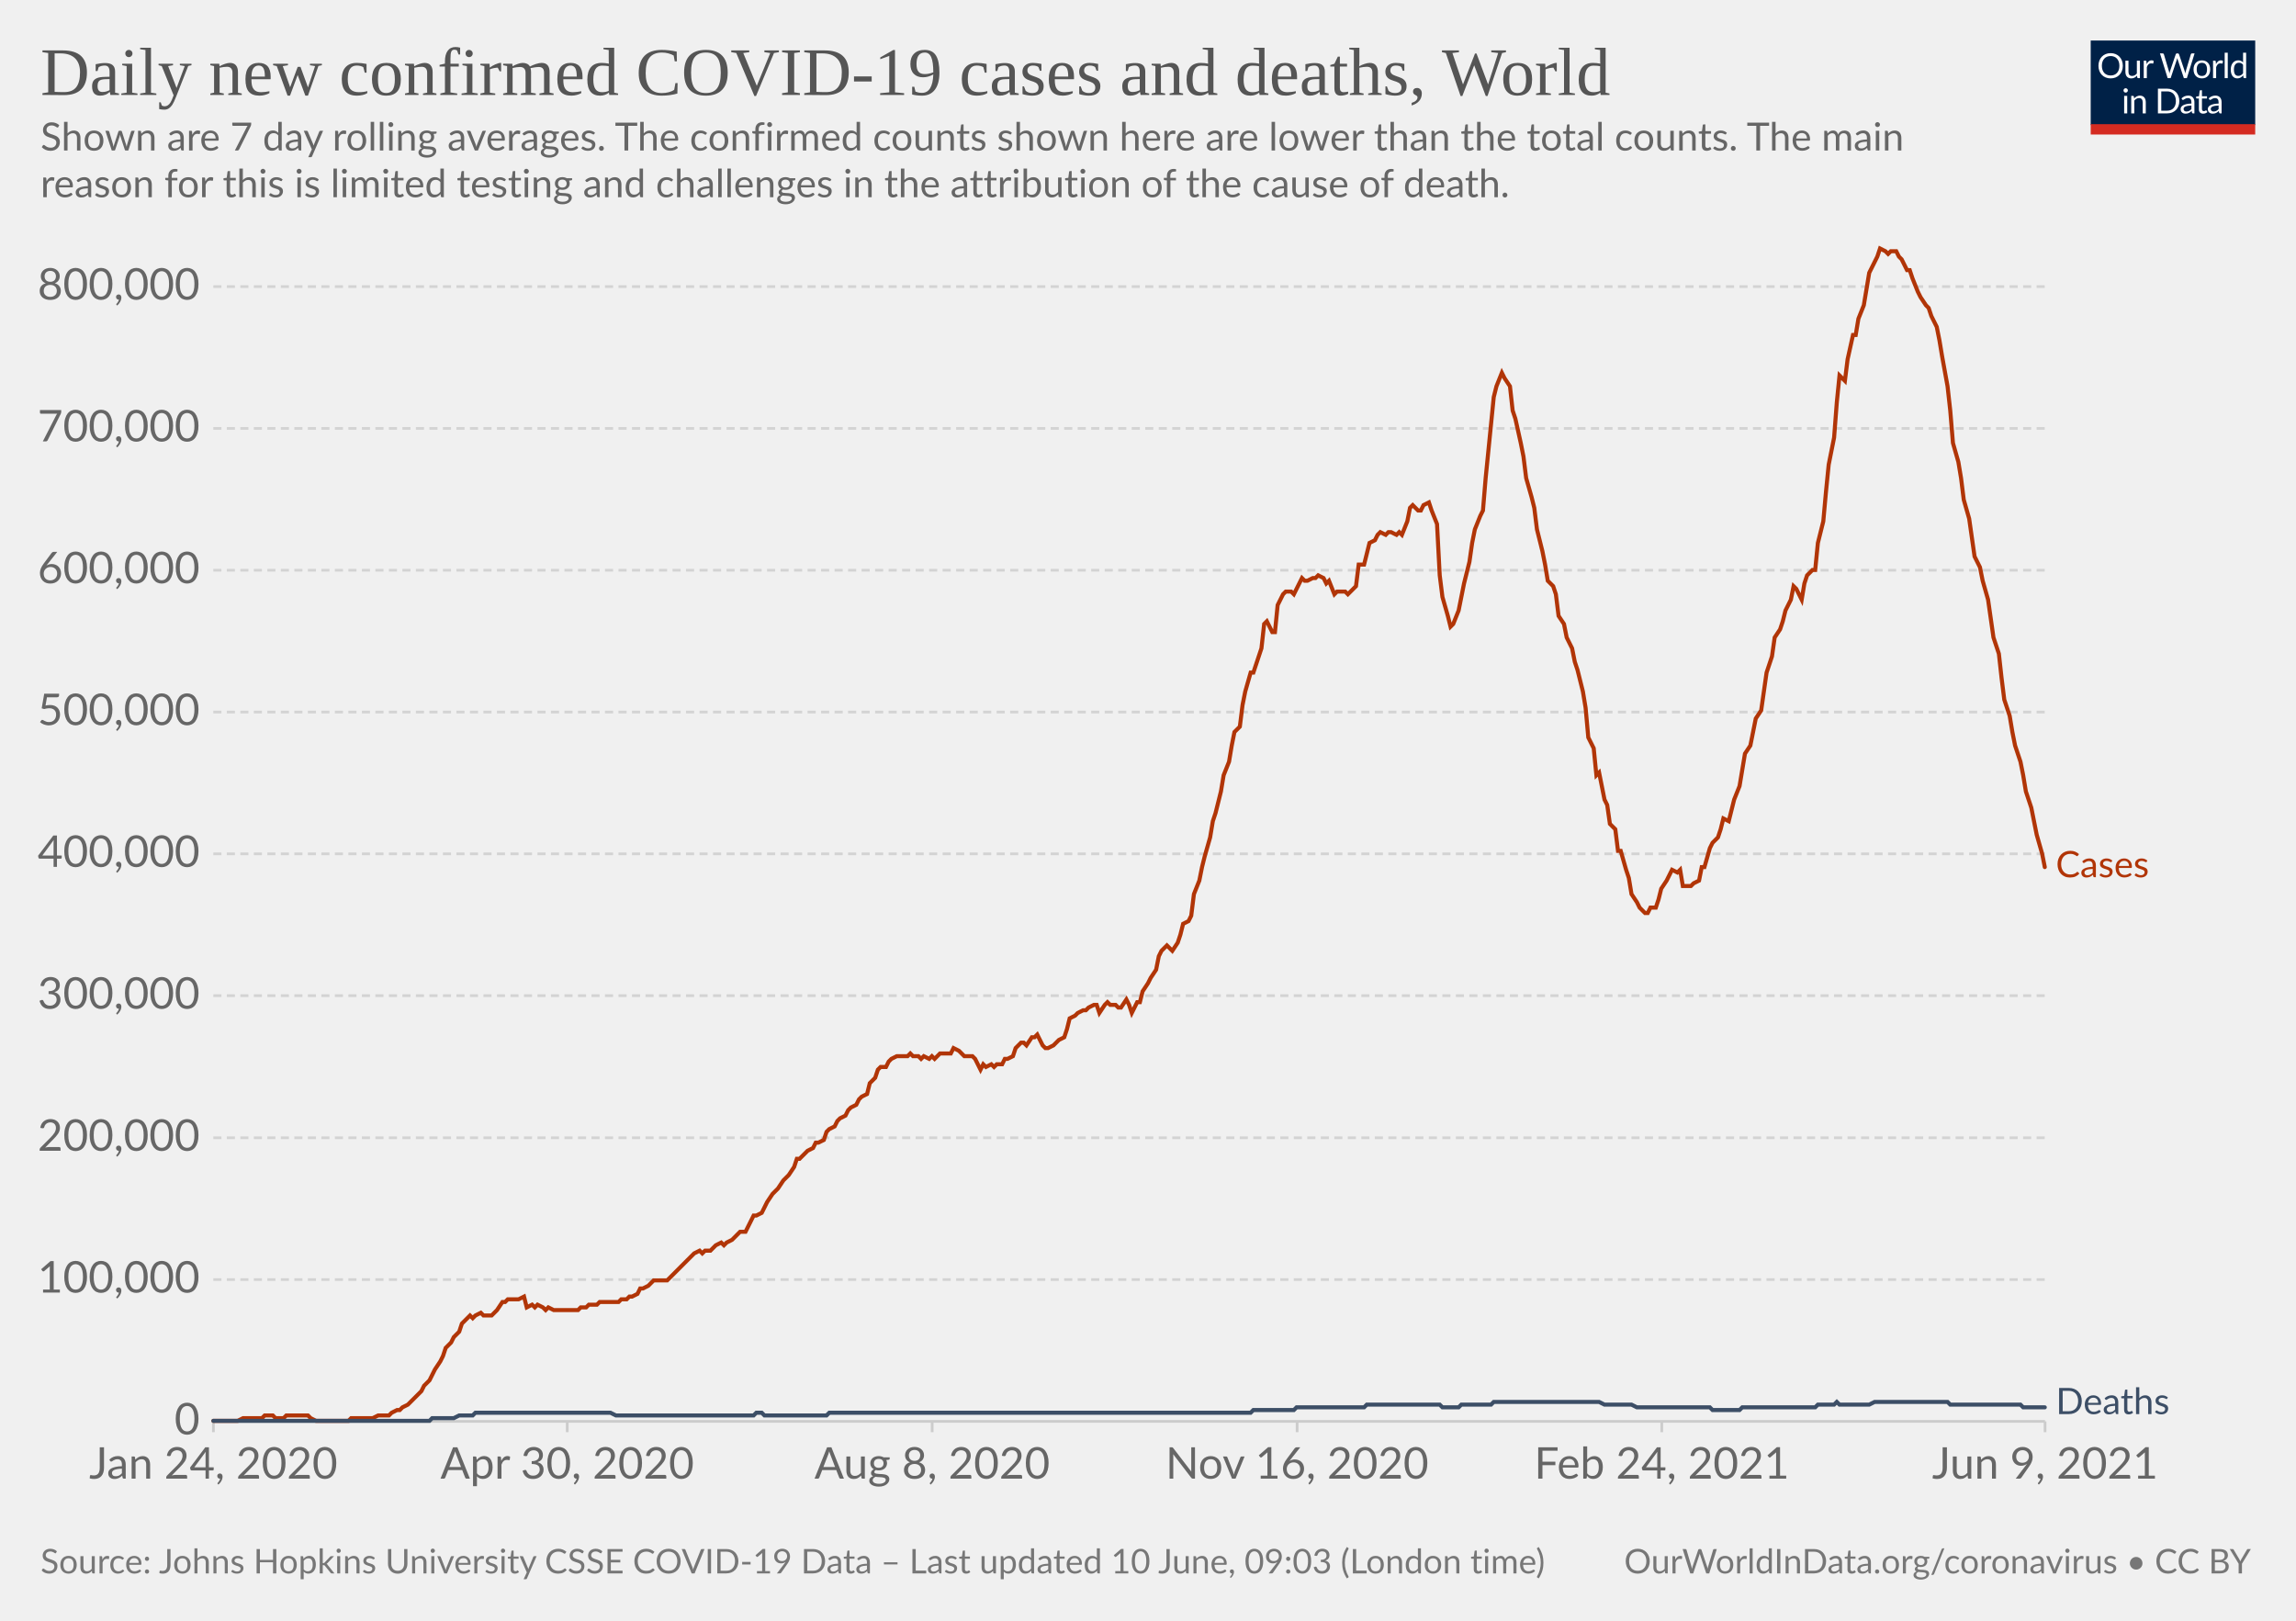
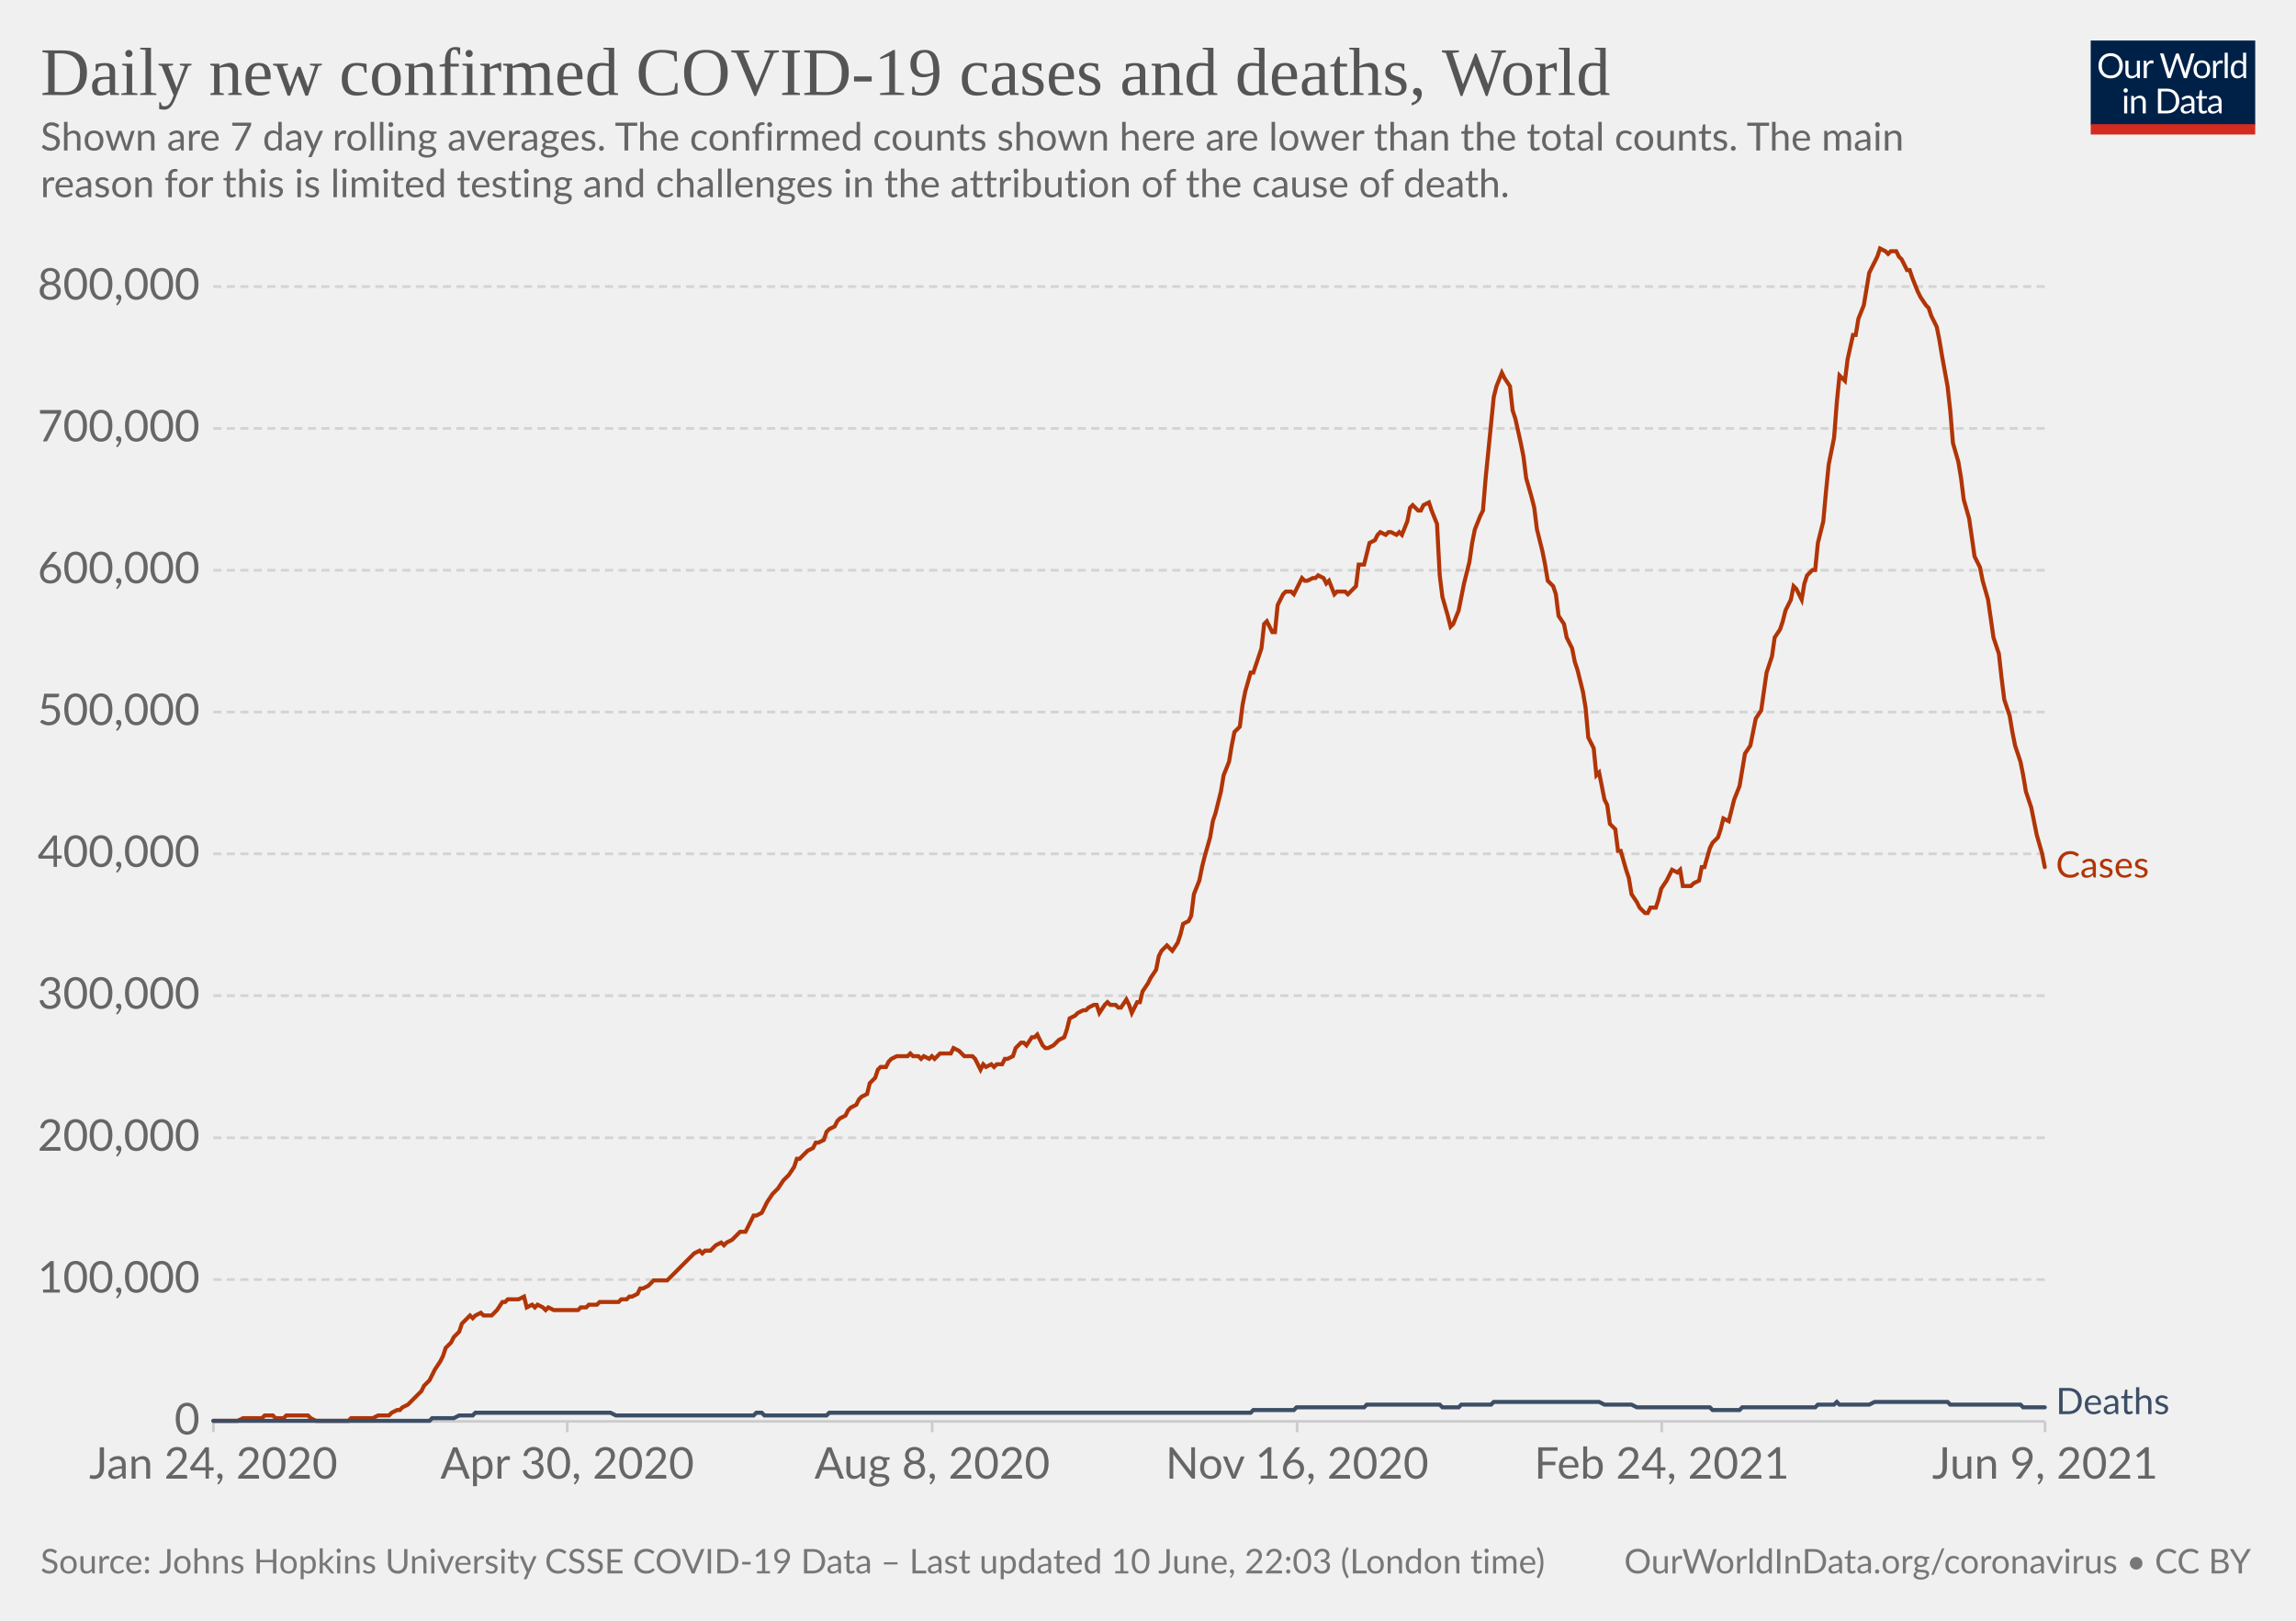
<svg xmlns="http://www.w3.org/2000/svg" version="1.1" style="background-color:#fff;-webkit-font-smoothing:antialiased" width="850" height="600" viewBox="0 0 850 600" font-family="Lato,'Helvetica Neue',Helvetica,Arial,sans-serif" font-size="18" text-rendering="optimizeLegibility">
  <g class="HeaderView">
    <g transform="matrix(.29 0 0 .29 774 15)">
      <svg className="owidLog" width="210" height="120" viewBox="0 0 210 120" fill="none">
        <g clip-path="url(#clip0)">
          <path d="M0 0h210v107.89H0V0z" fill="#002147" />
          <path d="M40.98 32.25c0 2.36-.38 4.53-1.12 6.51a14.26 14.26 0 01-8.1 8.4c-1.9.78-4.02 1.17-6.34 1.17a16.6 16.6 0 01-6.33-1.17 14.31 14.31 0 01-8.08-8.4 18.29 18.29 0 01-1.12-6.51c0-2.36.38-4.53 1.12-6.5.75-1.97 1.8-3.67 3.17-5.1a14.32 14.32 0 014.9-3.34c1.92-.8 4.03-1.19 6.34-1.19 2.32 0 4.43.4 6.34 1.19 1.92.8 3.56 1.9 4.93 3.34a14.87 14.87 0 013.17 5.1 18.1 18.1 0 011.12 6.5zm-4.38 0c0-1.94-.26-3.68-.8-5.22a10.91 10.91 0 00-2.24-3.89 9.68 9.68 0 00-3.52-2.46 11.95 11.95 0 00-4.62-.86c-1.68 0-3.21.28-4.6.86a9.88 9.88 0 00-3.54 2.46 10.91 10.91 0 00-2.24 3.9c-.53 1.53-.8 3.27-.8 5.2 0 1.94.27 3.68.8 5.22a11.17 11.17 0 002.24 3.9 10.01 10.01 0 003.55 2.44c1.38.56 2.9.83 4.6.83s3.24-.27 4.61-.83a9.8 9.8 0 003.52-2.44 11.17 11.17 0 002.25-3.9c.53-1.54.8-3.28.8-5.21zm26.22-6.54V48H60.5c-.56 0-.9-.27-1.05-.81l-.31-2.4a12.45 12.45 0 01-3.26 2.6c-1.2.64-2.58.96-4.13.96-1.22 0-2.3-.2-3.24-.6a6.52 6.52 0 01-2.33-1.7 7.37 7.37 0 01-1.43-2.67c-.3-1.04-.46-2.2-.46-3.45V25.7h3.91v14.22c0 1.68.38 2.99 1.15 3.91.77.93 1.96 1.39 3.54 1.39 1.16 0 2.24-.27 3.23-.82a10.42 10.42 0 002.8-2.28V25.7h3.91zm8.61 4.47a9.94 9.94 0 012.6-3.56 5.64 5.64 0 013.76-1.3c.47 0 .92.05 1.34.15.44.1.83.27 1.17.49l-.3 2.92c-.09.37-.3.55-.66.55-.2 0-.5-.04-.9-.13a6.21 6.21 0 00-3.24.18 4.23 4.23 0 00-1.47.92c-.42.4-.81.9-1.17 1.5-.33.58-.64 1.26-.92 2.02V48H67.7V25.71h2.25c.42 0 .72.08.88.25.16.16.27.44.33.83l.26 3.39zm61.16-13.7L122.75 48h-3.82l-7.99-24.05a21.95 21.95 0 01-.42-1.58 38.36 38.36 0 01-.44 1.58L102.05 48h-3.83L88.4 16.47h3.54c.38 0 .7.1.95.29.26.2.43.43.5.73l6.52 21.9.28 1.28.29 1.46.3-1.46.38-1.27 7.41-21.91c.1-.25.26-.48.51-.69.27-.22.58-.33.95-.33h1.23c.38 0 .69.1.92.29a1.77 1.77 0 01.53.73l7.4 21.9a28.4 28.4 0 01.68 2.62 29.52 29.52 0 01.52-2.61l6.54-21.91a1.31 1.31 0 01.48-.7c.27-.21.58-.32.95-.32h3.32zm9.35 8.88c1.63 0 3.1.27 4.4.82a9.43 9.43 0 015.46 5.94c.5 1.4.74 2.98.74 4.73 0 1.76-.25 3.34-.74 4.75a9.43 9.43 0 01-5.46 5.92c-1.3.52-2.77.79-4.4.79-1.64 0-3.12-.27-4.44-.8a9.42 9.42 0 01-3.35-2.3c-.92-1-1.63-2.2-2.13-3.61-.49-1.41-.73-3-.73-4.75s.24-3.33.73-4.73c.5-1.43 1.2-2.64 2.13-3.63a9.4 9.4 0 013.35-2.31c1.32-.55 2.8-.82 4.44-.82zm0 19.89c2.2 0 3.84-.73 4.93-2.2 1.08-1.48 1.63-3.54 1.63-6.18 0-2.66-.55-4.72-1.63-6.2-1.09-1.49-2.73-2.23-4.93-2.23-1.12 0-2.09.2-2.93.57a5.71 5.71 0 00-2.06 1.65 7.5 7.5 0 00-1.24 2.67c-.26 1.04-.4 2.22-.4 3.54 0 2.64.55 4.7 1.64 6.18 1.1 1.47 2.76 2.2 4.99 2.2zm17.97-15.07a9.94 9.94 0 012.6-3.56 5.64 5.64 0 013.76-1.3c.47 0 .91.05 1.34.15.44.1.83.27 1.16.49l-.28 2.92c-.09.37-.31.55-.66.55-.2 0-.5-.04-.9-.13a6.2 6.2 0 00-3.24.18 4.23 4.23 0 00-1.47.92c-.43.4-.82.9-1.17 1.5a13.1 13.1 0 00-.92 2.02V48h-3.94V25.71h2.24c.43 0 .72.08.88.25.17.16.28.44.33.83l.27 3.39zm15.04-14.59V48h-3.92V15.6h3.92zm19.55 15.43a6.22 6.22 0 00-2.38-2.05 6.7 6.7 0 00-2.86-.6c-2.07 0-3.66.75-4.77 2.23-1.12 1.48-1.68 3.6-1.68 6.33 0 1.46.13 2.7.38 3.74a7.29 7.29 0 001.1 2.56 4.35 4.35 0 001.78 1.45c.7.3 1.5.46 2.4.46 1.29 0 2.41-.3 3.36-.88a9.6 9.6 0 002.67-2.49V31.02zm3.91-15.43V48h-2.33c-.56 0-.9-.27-1.06-.81l-.35-2.71a12.13 12.13 0 01-3.25 2.77 8.28 8.28 0 01-4.23 1.06 7.31 7.31 0 01-6.14-2.9c-.73-.96-1.3-2.15-1.69-3.57a18.35 18.35 0 01.07-9.48 11.29 11.29 0 011.89-3.7 8.7 8.7 0 017.06-3.34 7.96 7.96 0 016.12 2.62V15.59h3.91zM46.61 70.71V93H42.7V70.71h3.91zm.84-7c0 .39-.08.75-.24 1.09a2.81 2.81 0 01-1.52 1.47 2.67 2.67 0 01-2.16 0 2.9 2.9 0 01-1.45-1.47 2.67 2.67 0 010-2.16c.15-.35.35-.65.6-.9.25-.27.53-.47.85-.62a2.67 2.67 0 012.16 0c.35.15.65.35.9.62.27.25.47.55.62.9.16.34.24.7.24 1.08zm7.97 10.24c.49-.54 1-1.04 1.54-1.48a9.85 9.85 0 013.66-1.84 8.96 8.96 0 015.43.35c.94.4 1.72.97 2.33 1.71a7.36 7.36 0 011.43 2.67c.32 1.04.49 2.19.49 3.45V93h-3.94V78.81c0-1.69-.4-3-1.17-3.92-.76-.93-1.93-1.4-3.5-1.4a6.6 6.6 0 00-3.25.83c-1 .56-1.92 1.31-2.77 2.27V93h-3.94V70.71h2.35c.56 0 .9.28 1.04.82l.3 2.42zm57.7 3.3c0 2.36-.37 4.5-1.11 6.44a14.3 14.3 0 01-3.17 4.98 14.1 14.1 0 01-4.93 3.2c-1.9.76-4.02 1.13-6.33 1.13H85.8V61.47h11.77c2.31 0 4.42.39 6.33 1.15a13.8 13.8 0 018.1 8.18 17.75 17.75 0 011.12 6.45zm-4.37 0c0-1.94-.26-3.67-.8-5.2a10.94 10.94 0 00-2.23-3.87 9.57 9.57 0 00-3.53-2.42 12.23 12.23 0 00-4.61-.83h-7.5v24.62h7.5c1.7 0 3.24-.28 4.61-.84a9.7 9.7 0 003.53-2.4 10.94 10.94 0 002.24-3.87c.53-1.53.8-3.26.8-5.2zm19.8 5.72c-1.8.06-3.34.2-4.62.44-1.26.22-2.3.51-3.1.88-.8.36-1.37.8-1.74 1.3-.35.5-.53 1.05-.53 1.67 0 .58.1 1.1.3 1.52a3 3 0 00.76 1.05c.34.27.73.46 1.17.6a6.13 6.13 0 001.45.17 7.28 7.28 0 003.5-.81 11.95 11.95 0 002.82-2.2v-4.62zm-12.65-9.11a12.73 12.73 0 013.98-2.66c1.43-.59 3-.88 4.73-.88 1.25 0 2.36.2 3.33.61a6.81 6.81 0 013.94 4.38c.33 1.04.5 2.19.5 3.43V93h-1.74a1.8 1.8 0 01-.88-.18c-.2-.13-.36-.38-.48-.74l-.44-2.12-1.72 1.46a9.48 9.48 0 01-3.74 1.7c-.69.15-1.46.23-2.3.23-.87 0-1.69-.12-2.45-.35a5.34 5.34 0 01-3.34-2.93 6.64 6.64 0 01-.49-2.64c0-.88.25-1.72.73-2.53a6.33 6.33 0 012.35-2.17c1.09-.63 2.5-1.15 4.25-1.54 1.75-.41 3.89-.65 6.42-.7v-1.75c0-1.73-.37-3.03-1.12-3.91-.75-.9-1.84-1.34-3.28-1.34-.97 0-1.78.12-2.44.37-.64.23-1.2.5-1.7.81l-1.23.82c-.33.23-.67.35-1 .35-.27 0-.5-.07-.69-.2a2.1 2.1 0 01-.48-.53l-.7-1.25zm27.67 19.5c-1.76 0-3.12-.5-4.07-1.48-.94-.98-1.41-2.4-1.41-4.25V74h-2.68a.9.9 0 01-.6-.2c-.16-.14-.24-.36-.24-.66v-1.56l3.65-.46.9-6.89a.9.9 0 01.29-.52.88.88 0 01.62-.22H142v7.67h6.44V74H142v13.38c0 .94.22 1.63.68 2.09.45.45 1.04.68 1.76.68a3.21 3.21 0 001.85-.53l.55-.35c.16-.12.3-.18.41-.18.2 0 .4.13.55.38l1.15 1.87a7.45 7.45 0 01-2.44 1.5 8.53 8.53 0 01-2.95.52zm19.68-10.4c-1.8.07-3.34.21-4.62.45-1.26.22-2.3.51-3.1.88-.8.36-1.37.8-1.74 1.3-.35.5-.53 1.05-.53 1.67 0 .58.1 1.1.3 1.52a2.9 2.9 0 00.76 1.05c.34.27.73.46 1.17.6a6.13 6.13 0 001.45.17 7.3 7.3 0 003.5-.81 12.04 12.04 0 002.82-2.2v-4.62zm-12.65-9.1a12.72 12.72 0 013.99-2.66c1.42-.59 3-.88 4.72-.88 1.25 0 2.36.2 3.33.61a6.81 6.81 0 013.94 4.38c.33 1.04.5 2.19.5 3.43V93h-1.74a1.8 1.8 0 01-.88-.18c-.2-.13-.36-.38-.48-.74l-.44-2.12-1.72 1.46a9.48 9.48 0 01-3.74 1.7c-.69.15-1.46.23-2.3.23-.87 0-1.69-.12-2.45-.35a5.33 5.33 0 01-3.34-2.93 6.62 6.62 0 01-.49-2.64c0-.88.25-1.72.73-2.53a6.33 6.33 0 012.35-2.17c1.09-.63 2.5-1.15 4.25-1.54a31.2 31.2 0 016.42-.7v-1.75c0-1.73-.37-3.03-1.12-3.91-.75-.9-1.84-1.34-3.28-1.34-.97 0-1.78.12-2.44.37-.64.23-1.2.5-1.7.81l-1.22.82c-.34.23-.68.35-1.02.35-.26 0-.49-.07-.68-.2a1.88 1.88 0 01-.48-.53l-.7-1.25zM40.98 32.25c0 2.36-.38 4.53-1.12 6.51a14.26 14.26 0 01-8.1 8.4c-1.9.78-4.02 1.17-6.34 1.17a16.6 16.6 0 01-6.33-1.17 14.31 14.31 0 01-8.08-8.4 18.29 18.29 0 01-1.12-6.51c0-2.36.38-4.53 1.12-6.5.75-1.97 1.8-3.67 3.17-5.1a14.32 14.32 0 014.9-3.34c1.92-.8 4.03-1.19 6.34-1.19 2.32 0 4.43.4 6.34 1.19 1.92.8 3.56 1.9 4.93 3.34a14.87 14.87 0 013.17 5.1 18.1 18.1 0 011.12 6.5zm-4.38 0c0-1.94-.26-3.68-.8-5.22a10.91 10.91 0 00-2.24-3.89 9.68 9.68 0 00-3.52-2.46 11.95 11.95 0 00-4.62-.86c-1.68 0-3.21.28-4.6.86a9.88 9.88 0 00-3.54 2.46 10.91 10.91 0 00-2.24 3.9c-.53 1.53-.8 3.27-.8 5.2 0 1.94.27 3.68.8 5.22a11.17 11.17 0 002.24 3.9 10.01 10.01 0 003.55 2.44c1.38.56 2.9.83 4.6.83s3.24-.27 4.61-.83a9.8 9.8 0 003.52-2.44 11.17 11.17 0 002.25-3.9c.53-1.54.8-3.28.8-5.21zm26.22-6.54V48H60.5c-.56 0-.9-.27-1.05-.81l-.31-2.4a12.45 12.45 0 01-3.26 2.6c-1.2.64-2.58.96-4.13.96-1.22 0-2.3-.2-3.24-.6a6.52 6.52 0 01-2.33-1.7 7.37 7.37 0 01-1.43-2.67c-.3-1.04-.46-2.2-.46-3.45V25.7h3.91v14.22c0 1.68.38 2.99 1.15 3.91.77.93 1.96 1.39 3.54 1.39 1.16 0 2.24-.27 3.23-.82a10.42 10.42 0 002.8-2.28V25.7h3.91zm8.61 4.47a9.94 9.94 0 012.6-3.56 5.64 5.64 0 013.76-1.3c.47 0 .92.05 1.34.15.44.1.83.27 1.17.49l-.3 2.92c-.09.37-.3.55-.66.55-.2 0-.5-.04-.9-.13a6.21 6.21 0 00-3.24.18 4.23 4.23 0 00-1.47.92c-.42.4-.81.9-1.17 1.5-.33.58-.64 1.26-.92 2.02V48H67.7V25.71h2.25c.42 0 .72.08.88.25.16.16.27.44.33.83l.26 3.39zm61.16-13.7L122.75 48h-3.82l-7.99-24.05a21.95 21.95 0 01-.42-1.58 38.36 38.36 0 01-.44 1.58L102.05 48h-3.83L88.4 16.47h3.54c.38 0 .7.1.95.29.26.2.43.43.5.73l6.52 21.9.28 1.28.29 1.46.3-1.46.38-1.27 7.41-21.91c.1-.25.26-.48.51-.69.27-.22.58-.33.95-.33h1.23c.38 0 .69.1.92.29a1.77 1.77 0 01.53.73l7.4 21.9a28.4 28.4 0 01.68 2.62 29.52 29.52 0 01.52-2.61l6.54-21.91a1.31 1.31 0 01.48-.7c.27-.21.58-.32.95-.32h3.32zm9.35 8.88c1.63 0 3.1.27 4.4.82a9.43 9.43 0 015.46 5.94c.5 1.4.74 2.98.74 4.73 0 1.76-.25 3.34-.74 4.75a9.43 9.43 0 01-5.46 5.92c-1.3.52-2.77.79-4.4.79-1.64 0-3.12-.27-4.44-.8a9.42 9.42 0 01-3.35-2.3c-.92-1-1.63-2.2-2.13-3.61-.49-1.41-.73-3-.73-4.75s.24-3.33.73-4.73c.5-1.43 1.2-2.64 2.13-3.63a9.4 9.4 0 013.35-2.31c1.32-.55 2.8-.82 4.44-.82zm0 19.89c2.2 0 3.84-.73 4.93-2.2 1.08-1.48 1.63-3.54 1.63-6.18 0-2.66-.55-4.72-1.63-6.2-1.09-1.49-2.73-2.23-4.93-2.23-1.12 0-2.09.2-2.93.57a5.71 5.71 0 00-2.06 1.65 7.5 7.5 0 00-1.24 2.67c-.26 1.04-.4 2.22-.4 3.54 0 2.64.55 4.7 1.64 6.18 1.1 1.47 2.76 2.2 4.99 2.2zm17.97-15.07a9.94 9.94 0 012.6-3.56 5.64 5.64 0 013.76-1.3c.47 0 .91.05 1.34.15.44.1.83.27 1.16.49l-.28 2.92c-.09.37-.31.55-.66.55-.2 0-.5-.04-.9-.13a6.2 6.2 0 00-3.24.18 4.23 4.23 0 00-1.47.92c-.43.4-.82.9-1.17 1.5a13.1 13.1 0 00-.92 2.02V48h-3.94V25.71h2.24c.43 0 .72.08.88.25.17.16.28.44.33.83l.27 3.39zm15.04-14.59V48h-3.92V15.6h3.92zm19.55 15.43a6.22 6.22 0 00-2.38-2.05 6.7 6.7 0 00-2.86-.6c-2.07 0-3.66.75-4.77 2.23-1.12 1.48-1.68 3.6-1.68 6.33 0 1.46.13 2.7.38 3.74a7.29 7.29 0 001.1 2.56 4.35 4.35 0 001.78 1.45c.7.3 1.5.46 2.4.46 1.29 0 2.41-.3 3.36-.88a9.6 9.6 0 002.67-2.49V31.02zm3.91-15.43V48h-2.33c-.56 0-.9-.27-1.06-.81l-.35-2.71a12.13 12.13 0 01-3.25 2.77 8.28 8.28 0 01-4.23 1.06 7.31 7.31 0 01-6.14-2.9c-.73-.96-1.3-2.15-1.69-3.57a18.35 18.35 0 01.07-9.48 11.29 11.29 0 011.89-3.7 8.7 8.7 0 017.06-3.34 7.96 7.96 0 016.12 2.62V15.59h3.91zM46.61 70.71V93H42.7V70.71h3.91zm.84-7c0 .39-.08.75-.24 1.09a2.81 2.81 0 01-1.52 1.47 2.67 2.67 0 01-2.16 0 2.9 2.9 0 01-1.45-1.47 2.67 2.67 0 010-2.16c.15-.35.35-.65.6-.9.25-.27.53-.47.85-.62a2.67 2.67 0 012.16 0c.35.15.65.35.9.62.27.25.47.55.62.9.16.34.24.7.24 1.08zm7.97 10.24c.49-.54 1-1.04 1.54-1.48a9.85 9.85 0 013.66-1.84 8.96 8.96 0 015.43.35c.94.4 1.72.97 2.33 1.71a7.36 7.36 0 011.43 2.67c.32 1.04.49 2.19.49 3.45V93h-3.94V78.81c0-1.69-.4-3-1.17-3.92-.76-.93-1.93-1.4-3.5-1.4a6.6 6.6 0 00-3.25.83c-1 .56-1.92 1.31-2.77 2.27V93h-3.94V70.71h2.35c.56 0 .9.28 1.04.82l.3 2.42zm57.7 3.3c0 2.36-.37 4.5-1.11 6.44a14.3 14.3 0 01-3.17 4.98 14.1 14.1 0 01-4.93 3.2c-1.9.76-4.02 1.13-6.33 1.13H85.8V61.47h11.77c2.31 0 4.42.39 6.33 1.15a13.8 13.8 0 018.1 8.18 17.75 17.75 0 011.12 6.45zm-4.37 0c0-1.94-.26-3.67-.8-5.2a10.94 10.94 0 00-2.23-3.87 9.57 9.57 0 00-3.53-2.42 12.23 12.23 0 00-4.61-.83h-7.5v24.62h7.5c1.7 0 3.24-.28 4.61-.84a9.7 9.7 0 003.53-2.4 10.94 10.94 0 002.24-3.87c.53-1.53.8-3.26.8-5.2zm19.8 5.72c-1.8.06-3.34.2-4.62.44-1.26.22-2.3.51-3.1.88-.8.36-1.37.8-1.74 1.3-.35.5-.53 1.05-.53 1.67 0 .58.1 1.1.3 1.52a3 3 0 00.76 1.05c.34.27.73.46 1.17.6a6.13 6.13 0 001.45.17 7.28 7.28 0 003.5-.81 11.95 11.95 0 002.82-2.2v-4.62zm-12.65-9.11a12.73 12.73 0 013.98-2.66c1.43-.59 3-.88 4.73-.88 1.25 0 2.36.2 3.33.61a6.81 6.81 0 013.94 4.38c.33 1.04.5 2.19.5 3.43V93h-1.74a1.8 1.8 0 01-.88-.18c-.2-.13-.36-.38-.48-.74l-.44-2.12-1.72 1.46a9.48 9.48 0 01-3.74 1.7c-.69.15-1.46.23-2.3.23-.87 0-1.69-.12-2.45-.35a5.34 5.34 0 01-3.34-2.93 6.64 6.64 0 01-.49-2.64c0-.88.25-1.72.73-2.53a6.33 6.33 0 012.35-2.17c1.09-.63 2.5-1.15 4.25-1.54 1.75-.41 3.89-.65 6.42-.7v-1.75c0-1.73-.37-3.03-1.12-3.91-.75-.9-1.84-1.34-3.28-1.34-.97 0-1.78.12-2.44.37-.64.23-1.2.5-1.7.81l-1.23.82c-.33.23-.67.35-1 .35-.27 0-.5-.07-.69-.2a2.1 2.1 0 01-.48-.53l-.7-1.25zm27.67 19.5c-1.76 0-3.12-.5-4.07-1.48-.94-.98-1.41-2.4-1.41-4.25V74h-2.68a.9.9 0 01-.6-.2c-.16-.14-.24-.36-.24-.66v-1.56l3.65-.46.9-6.89a.9.9 0 01.29-.52.88.88 0 01.62-.22H142v7.67h6.44V74H142v13.38c0 .94.22 1.63.68 2.09.45.45 1.04.68 1.76.68a3.21 3.21 0 001.85-.53l.55-.35c.16-.12.3-.18.41-.18.2 0 .4.13.55.38l1.15 1.87a7.45 7.45 0 01-2.44 1.5 8.53 8.53 0 01-2.95.52zm19.68-10.4c-1.8.07-3.34.21-4.62.45-1.26.22-2.3.51-3.1.88-.8.36-1.37.8-1.74 1.3-.35.5-.53 1.05-.53 1.67 0 .58.1 1.1.3 1.52a2.9 2.9 0 00.76 1.05c.34.27.73.46 1.17.6a6.13 6.13 0 001.45.17 7.3 7.3 0 003.5-.81 12.04 12.04 0 002.82-2.2v-4.62zm-12.65-9.1a12.72 12.72 0 013.99-2.66c1.42-.59 3-.88 4.72-.88 1.25 0 2.36.2 3.33.61a6.81 6.81 0 013.94 4.38c.33 1.04.5 2.19.5 3.43V93h-1.74a1.8 1.8 0 01-.88-.18c-.2-.13-.36-.38-.48-.74l-.44-2.12-1.72 1.46a9.48 9.48 0 01-3.74 1.7c-.69.15-1.46.23-2.3.23-.87 0-1.69-.12-2.45-.35a5.33 5.33 0 01-3.34-2.93 6.62 6.62 0 01-.49-2.64c0-.88.25-1.72.73-2.53a6.33 6.33 0 012.35-2.17c1.09-.63 2.5-1.15 4.25-1.54a31.2 31.2 0 016.42-.7v-1.75c0-1.73-.37-3.03-1.12-3.91-.75-.9-1.84-1.34-3.28-1.34-.97 0-1.78.12-2.44.37-.64.23-1.2.5-1.7.81l-1.22.82c-.34.23-.68.35-1.02.35-.26 0-.49-.07-.68-.2a1.88 1.88 0 01-.48-.53l-.7-1.25zM40.98 32.25c0 2.36-.38 4.53-1.12 6.51a14.26 14.26 0 01-8.1 8.4c-1.9.78-4.02 1.17-6.34 1.17a16.6 16.6 0 01-6.33-1.17 14.31 14.31 0 01-8.08-8.4 18.29 18.29 0 01-1.12-6.51c0-2.36.38-4.53 1.12-6.5.75-1.97 1.8-3.67 3.17-5.1a14.32 14.32 0 014.9-3.34c1.92-.8 4.03-1.19 6.34-1.19 2.32 0 4.43.4 6.34 1.19 1.92.8 3.56 1.9 4.93 3.34a14.87 14.87 0 013.17 5.1 18.1 18.1 0 011.12 6.5zm-4.38 0c0-1.94-.26-3.68-.8-5.22a10.91 10.91 0 00-2.24-3.89 9.68 9.68 0 00-3.52-2.46 11.95 11.95 0 00-4.62-.86c-1.68 0-3.21.28-4.6.86a9.88 9.88 0 00-3.54 2.46 10.91 10.91 0 00-2.24 3.9c-.53 1.53-.8 3.27-.8 5.2 0 1.94.27 3.68.8 5.22a11.17 11.17 0 002.24 3.9 10.01 10.01 0 003.55 2.44c1.38.56 2.9.83 4.6.83s3.24-.27 4.61-.83a9.8 9.8 0 003.52-2.44 11.17 11.17 0 002.25-3.9c.53-1.54.8-3.28.8-5.21zm26.22-6.54V48H60.5c-.56 0-.9-.27-1.05-.81l-.31-2.4a12.45 12.45 0 01-3.26 2.6c-1.2.64-2.58.96-4.13.96-1.22 0-2.3-.2-3.24-.6a6.52 6.52 0 01-2.33-1.7 7.37 7.37 0 01-1.43-2.67c-.3-1.04-.46-2.2-.46-3.45V25.7h3.91v14.22c0 1.68.38 2.99 1.15 3.91.77.93 1.96 1.39 3.54 1.39 1.16 0 2.24-.27 3.23-.82a10.42 10.42 0 002.8-2.28V25.7h3.91zm8.61 4.47a9.94 9.94 0 012.6-3.56 5.64 5.64 0 013.76-1.3c.47 0 .92.05 1.34.15.44.1.83.27 1.17.49l-.3 2.92c-.09.37-.3.55-.66.55-.2 0-.5-.04-.9-.13a6.21 6.21 0 00-3.24.18 4.23 4.23 0 00-1.47.92c-.42.4-.81.9-1.17 1.5-.33.58-.64 1.26-.92 2.02V48H67.7V25.71h2.25c.42 0 .72.08.88.25.16.16.27.44.33.83l.26 3.39zm61.16-13.7L122.75 48h-3.82l-7.99-24.05a21.95 21.95 0 01-.42-1.58 38.36 38.36 0 01-.44 1.58L102.05 48h-3.83L88.4 16.47h3.54c.38 0 .7.1.95.29.26.2.43.43.5.73l6.52 21.9.28 1.28.29 1.46.3-1.46.38-1.27 7.41-21.91c.1-.25.26-.48.51-.69.27-.22.58-.33.95-.33h1.23c.38 0 .69.1.92.29a1.77 1.77 0 01.53.73l7.4 21.9a28.4 28.4 0 01.68 2.62 29.52 29.52 0 01.52-2.61l6.54-21.91a1.31 1.31 0 01.48-.7c.27-.21.58-.32.95-.32h3.32zm9.35 8.88c1.63 0 3.1.27 4.4.82a9.43 9.43 0 015.46 5.94c.5 1.4.74 2.98.74 4.73 0 1.76-.25 3.34-.74 4.75a9.43 9.43 0 01-5.46 5.92c-1.3.52-2.77.79-4.4.79-1.64 0-3.12-.27-4.44-.8a9.42 9.42 0 01-3.35-2.3c-.92-1-1.63-2.2-2.13-3.61-.49-1.41-.73-3-.73-4.75s.24-3.33.73-4.73c.5-1.43 1.2-2.64 2.13-3.63a9.4 9.4 0 013.35-2.31c1.32-.55 2.8-.82 4.44-.82zm0 19.89c2.2 0 3.84-.73 4.93-2.2 1.08-1.48 1.63-3.54 1.63-6.18 0-2.66-.55-4.72-1.63-6.2-1.09-1.49-2.73-2.23-4.93-2.23-1.12 0-2.09.2-2.93.57a5.71 5.71 0 00-2.06 1.65 7.5 7.5 0 00-1.24 2.67c-.26 1.04-.4 2.22-.4 3.54 0 2.64.55 4.7 1.64 6.18 1.1 1.47 2.76 2.2 4.99 2.2zm17.97-15.07a9.94 9.94 0 012.6-3.56 5.64 5.64 0 013.76-1.3c.47 0 .91.05 1.34.15.44.1.83.27 1.16.49l-.28 2.92c-.09.37-.31.55-.66.55-.2 0-.5-.04-.9-.13a6.2 6.2 0 00-3.24.18 4.23 4.23 0 00-1.47.92c-.43.4-.82.9-1.17 1.5a13.1 13.1 0 00-.92 2.02V48h-3.94V25.71h2.24c.43 0 .72.08.88.25.17.16.28.44.33.83l.27 3.39zm15.04-14.59V48h-3.92V15.6h3.92zm19.55 15.43a6.22 6.22 0 00-2.38-2.05 6.7 6.7 0 00-2.86-.6c-2.07 0-3.66.75-4.77 2.23-1.12 1.48-1.68 3.6-1.68 6.33 0 1.46.13 2.7.38 3.74a7.29 7.29 0 001.1 2.56 4.35 4.35 0 001.78 1.45c.7.3 1.5.46 2.4.46 1.29 0 2.41-.3 3.36-.88a9.6 9.6 0 002.67-2.49V31.02zm3.91-15.43V48h-2.33c-.56 0-.9-.27-1.06-.81l-.35-2.71a12.13 12.13 0 01-3.25 2.77 8.28 8.28 0 01-4.23 1.06 7.31 7.31 0 01-6.14-2.9c-.73-.96-1.3-2.15-1.69-3.57a18.35 18.35 0 01.07-9.48 11.29 11.29 0 011.89-3.7 8.7 8.7 0 017.06-3.34 7.96 7.96 0 016.12 2.62V15.59h3.91zM46.61 70.71V93H42.7V70.71h3.91zm.84-7c0 .39-.08.75-.24 1.09a2.81 2.81 0 01-1.52 1.47 2.67 2.67 0 01-2.16 0 2.9 2.9 0 01-1.45-1.47 2.67 2.67 0 010-2.16c.15-.35.35-.65.6-.9.25-.27.53-.47.85-.62a2.67 2.67 0 012.16 0c.35.15.65.35.9.62.27.25.47.55.62.9.16.34.24.7.24 1.08zm7.97 10.24c.49-.54 1-1.04 1.54-1.48a9.85 9.85 0 013.66-1.84 8.96 8.96 0 015.43.35c.94.4 1.72.97 2.33 1.71a7.36 7.36 0 011.43 2.67c.32 1.04.49 2.19.49 3.45V93h-3.94V78.81c0-1.69-.4-3-1.17-3.92-.76-.93-1.93-1.4-3.5-1.4a6.6 6.6 0 00-3.25.83c-1 .56-1.92 1.31-2.77 2.27V93h-3.94V70.71h2.35c.56 0 .9.28 1.04.82l.3 2.42zm57.7 3.3c0 2.36-.37 4.5-1.11 6.44a14.3 14.3 0 01-3.17 4.98 14.1 14.1 0 01-4.93 3.2c-1.9.76-4.02 1.13-6.33 1.13H85.8V61.47h11.77c2.31 0 4.42.39 6.33 1.15a13.8 13.8 0 018.1 8.18 17.75 17.75 0 011.12 6.45zm-4.37 0c0-1.94-.26-3.67-.8-5.2a10.94 10.94 0 00-2.23-3.87 9.57 9.57 0 00-3.53-2.42 12.23 12.23 0 00-4.61-.83h-7.5v24.62h7.5c1.7 0 3.24-.28 4.61-.84a9.7 9.7 0 003.53-2.4 10.94 10.94 0 002.24-3.87c.53-1.53.8-3.26.8-5.2zm19.8 5.72c-1.8.06-3.34.2-4.62.44-1.26.22-2.3.51-3.1.88-.8.36-1.37.8-1.74 1.3-.35.5-.53 1.05-.53 1.67 0 .58.1 1.1.3 1.52a3 3 0 00.76 1.05c.34.27.73.46 1.17.6a6.13 6.13 0 001.45.17 7.28 7.28 0 003.5-.81 11.95 11.95 0 002.82-2.2v-4.62zm-12.65-9.11a12.73 12.73 0 013.98-2.66c1.43-.59 3-.88 4.73-.88 1.25 0 2.36.2 3.33.61a6.81 6.81 0 013.94 4.38c.33 1.04.5 2.19.5 3.43V93h-1.74a1.8 1.8 0 01-.88-.18c-.2-.13-.36-.38-.48-.74l-.44-2.12-1.72 1.46a9.48 9.48 0 01-3.74 1.7c-.69.15-1.46.23-2.3.23-.87 0-1.69-.12-2.45-.35a5.34 5.34 0 01-3.34-2.93 6.64 6.64 0 01-.49-2.64c0-.88.25-1.72.73-2.53a6.33 6.33 0 012.35-2.17c1.09-.63 2.5-1.15 4.25-1.54 1.75-.41 3.89-.65 6.42-.7v-1.75c0-1.73-.37-3.03-1.12-3.91-.75-.9-1.84-1.34-3.28-1.34-.97 0-1.78.12-2.44.37-.64.23-1.2.5-1.7.81l-1.23.82c-.33.23-.67.35-1 .35-.27 0-.5-.07-.69-.2a2.1 2.1 0 01-.48-.53l-.7-1.25zm27.67 19.5c-1.76 0-3.12-.5-4.07-1.48-.94-.98-1.41-2.4-1.41-4.25V74h-2.68a.9.9 0 01-.6-.2c-.16-.14-.24-.36-.24-.66v-1.56l3.65-.46.9-6.89a.9.9 0 01.29-.52.88.88 0 01.62-.22H142v7.67h6.44V74H142v13.38c0 .94.22 1.63.68 2.09.45.45 1.04.68 1.76.68a3.21 3.21 0 001.85-.53l.55-.35c.16-.12.3-.18.41-.18.2 0 .4.13.55.38l1.15 1.87a7.45 7.45 0 01-2.44 1.5 8.53 8.53 0 01-2.95.52zm19.68-10.4c-1.8.07-3.34.21-4.62.45-1.26.22-2.3.51-3.1.88-.8.36-1.37.8-1.74 1.3-.35.5-.53 1.05-.53 1.67 0 .58.1 1.1.3 1.52a2.9 2.9 0 00.76 1.05c.34.27.73.46 1.17.6a6.13 6.13 0 001.45.17 7.3 7.3 0 003.5-.81 12.04 12.04 0 002.82-2.2v-4.62zm-12.65-9.1a12.72 12.72 0 013.99-2.66c1.42-.59 3-.88 4.72-.88 1.25 0 2.36.2 3.33.61a6.81 6.81 0 013.94 4.38c.33 1.04.5 2.19.5 3.43V93h-1.74a1.8 1.8 0 01-.88-.18c-.2-.13-.36-.38-.48-.74l-.44-2.12-1.72 1.46a9.48 9.48 0 01-3.74 1.7c-.69.15-1.46.23-2.3.23-.87 0-1.69-.12-2.45-.35a5.33 5.33 0 01-3.34-2.93 6.62 6.62 0 01-.49-2.64c0-.88.25-1.72.73-2.53a6.33 6.33 0 012.35-2.17c1.09-.63 2.5-1.15 4.25-1.54a31.2 31.2 0 016.42-.7v-1.75c0-1.73-.37-3.03-1.12-3.91-.75-.9-1.84-1.34-3.28-1.34-.97 0-1.78.12-2.44.37-.64.23-1.2.5-1.7.81l-1.22.82c-.34.23-.68.35-1.02.35-.26 0-.49-.07-.68-.2a1.88 1.88 0 01-.48-.53l-.7-1.25z" fill="#fff" />
          <path fill="#D42B21" d="M0 106.79h210V120H0z" />
        </g>
        <defs>
          <clipPath id="clip0">
            <path fill="#fff" d="M0 0h210v120H0z" />
          </clipPath>
        </defs>
      </svg>
    </g>
    <a href="https://ourworldindata.org/grapher/daily-covid-cases-deaths-7-day-ra?country=~OWID_WRL" target="_blank" rel="noopener" font-family="&quot;Playfair Display&quot;,Georgia,&quot;Times New Roman&quot;,serif">
      <text font-size="25.2" x="15" y="35.2" fill="#555">
        <tspan x="15" y="35.16">Daily new confirmed COVID-19 cases and deaths, World</tspan>
      </text>
    </a>
    <text font-size="14.4" x="15" y="55.7" fill="#666">
      <tspan x="15" y="55.72">Shown are 7 day rolling averages. The confirmed counts shown here are lower than the total counts. The main</tspan>
      <tspan x="15" y="73">reason for this is limited testing and challenges in the attribution of the cause of death.</tspan>
    </text>
  </g>
  <g class="LineChart">
    <defs>
      <clipPath id="a">
        <path d="M68.97 74.2h830v910.4h-830z" />
      </clipPath>
    </defs>
    <g class="DualAxisView">
      <g class="HorizontalAxis">
        <path stroke="#ccc" d="M79 526.2v4M210 526.2v4M345.1 526.2v4M480.2 526.2v4M615.2 526.2v4M757.1 526.2v4" />
        <text x="79" y="547.4" fill="#666" text-anchor="middle" font-size="16.2">Jan 24, 2020</text>
        <text x="210" y="547.4" fill="#666" text-anchor="middle" font-size="16.2">Apr 30, 2020</text>
        <text x="345.1" y="547.4" fill="#666" text-anchor="middle" font-size="16.2">Aug 8, 2020</text>
        <text x="480.2" y="547.4" fill="#666" text-anchor="middle" font-size="16.2">Nov 16, 2020</text>
        <text x="615.2" y="547.4" fill="#666" text-anchor="middle" font-size="16.2">Feb 24, 2021</text>
        <text x="757.1" y="547.4" fill="#666" text-anchor="middle" font-size="16.2">Jun 9, 2021</text>
      </g>
      <g class="VerticalAxis" fill="#666" dominant-baseline="middle" text-anchor="end" font-size="16.2">
        <text x="73.97" y="526.2">0</text>
        <text x="73.97" y="473.7">100,000</text>
        <text x="73.97" y="421.2">200,000</text>
        <text x="73.97" y="368.6">300,000</text>
        <text x="73.97" y="316.1">400,000</text>
        <text x="73.97" y="263.6">500,000</text>
        <text x="73.97" y="211.1">600,000</text>
        <text x="73.97" y="158.6">700,000</text>
        <text x="73.97" y="106.1">800,000</text>
      </g>
      <g class="AxisGridLines horizontalLines">
        <path stroke="#ccc" d="M78.97 526.2h678.1" />
        <path stroke="#d3d3d3" stroke-dasharray="3,2" d="M78.97 473.7h678.1M78.97 421.2h678.1M78.97 368.6h678.1M78.97 316.1h678.1M78.97 263.6h678.1M78.97 211.1h678.1M78.97 158.6h678.1M78.97 106.1h678.1" />
      </g>
    </g>
    <g clip-path="url(#a)">
      <g class="LineLabels" cursor="default">
        <g class="legendMark">
-           <text font-size="13.5" x="761.1" y="324.8" fill="#B13507">
-             <tspan x="761.07" y="324.75">Cases</tspan>
+           <text font-size="13.5" x="761.1" y="324.9" fill="#B13507">
+             <tspan x="761.07" y="324.85">Cases</tspan>
          </text>
        </g>
        <g class="legendMark">
          <text font-size="13.5" x="761.1" y="523.5" fill="#3C4E66">
            <tspan x="761.07" y="523.5">Deaths</tspan>
          </text>
        </g>
      </g>
      <g class="Lines">
        <g>
          <path stroke-linecap="round" stroke="#ddd" d="M79 526h9l2-1h7l1-1h3l1 1h3l1-1h8l1 1 2 1h12l1-1h8l2-1h4l1-1 2-1h1l1-1 2-1 1-1 1-1 2-2 1-1 1-2 2-2 1-2 1-2 2-3 1-2 1-3 2-2 1-2 2-2 1-3 1-1 2-2 1 1 1-1 2-1 1 1h3l1-1 1-1 2-3h1l1-1h4l2-1 1 4 2-1 1 1 1-1 2 1 1 1 1-1 2 1h9l1-1h2l1-1h3l1-1h7l1-1h2l1-1h1l2-1 1-2h1l2-1 1-1 1-1h5l1-1 1-1 2-2 1-1 1-1 2-2 1-1 1-1 2-1 1 1 1-1h2l1-1 1-1 2-1 1 1 1-1 2-1 1-1 2-2h2l2-4 1-2h1l2-1 1-2 1-2 2-3 1-1 1-1 2-3 1-1 1-1 2-3 1-3h1l2-2 1-1 2-1 1-2h1l2-1 1-3 1-1 2-1 1-2 1-1 2-1 1-2 1-1 2-1 1-2 1-1 2-1 1-4 2-2 1-3 1-1h2l1-2 1-1 2-1h4l1-1 1 1h2l1 1 1-1 2 1 1-1 1 1 2-2h4l1-2 2 1 1 1 1 1h3l1 1 2 4 1-2 1 1 2-1 1 1 1-1h2l1-2h1l2-1 1-3 2-2h1l1 1 2-3h1l1-1 2 4 1 1h1l2-1 1-1 1-1 2-1 1-3 1-4 2-1 1-1 2-1h1l1-1 2-1h1l1 3 2-3 1-1 1 1h2l1 1h1l2-3 1 2 1 3 2-4h1l1-4 2-3 1-2 2-3 1-5 1-2 2-2 1 1 1 1 2-3 1-3 1-4 2-1 1-2 1-8 2-5 1-5 1-4 2-7 1-6 1-3 2-8 1-6 2-5 1-6 1-5 2-2 1-8 1-5 2-7h1l1-3 2-6 1-9 1-1 2 4h1l1-10 2-4 1-1h2l1 1 1-2 2-4 1 1h1l2-1h1l1-1 2 1 1 2 1-1 2 5 1-1h3l1 1 1-1 2-2 1-8h2l1-4 1-4 2-1 1-2 1-1 2 1 1-1h1l2 1 1-1 1 1 2-5 1-5 1-1 2 2h1l1-2 2-1 1 3 2 5 1 19 1 8 2 7 1 4 1-1 2-5 1-5 1-5 2-8 1-7 1-5 2-5 1-2 1-12 2-20 1-10 1-4 2-5 1 2 2 3 1 9 1 3 2 9 1 5 1 8 2 7 1 4 1 8 2 8 1 5 1 6 2 2 1 3 1 8 2 3 1 5 2 4 1 5 1 3 2 8 1 6 1 11 2 4 1 10 1-1 2 10 1 2 1 7 2 2 1 8h1l2 7 1 3 1 6 2 3 1 2 2 2h1l1-2h2l1-3 1-4 2-3 1-2 1-2 2 1 1-1 1 6h3l1-1 2-1 1-5h1l2-7 1-2 2-2 1-3 1-4 2 1 1-4 1-4 2-5 1-6 1-6 2-3 1-5 1-5 2-3 1-7 1-7 2-6 1-7 2-3 1-3 1-4 2-4 1-5 1 1 2 4 1-6 1-3 2-2h1l1-10 2-8 1-11 1-10 2-10 1-13 1-10 2 2 1-8 2-9h1l1-6 2-5 1-6 1-6 2-4 1-2 1-3 2 1 1 1 1-1h2l1 2 1 1 2 4h1l1 3 2 5 1 2 2 3 1 1 1 3 2 4 1 5 1 6 2 11 1 9 1 12 2 7 1 6 1 8 2 7 1 7 1 7 2 4 1 5 2 7 1 7 1 7 2 6 1 9 1 8 2 6 1 6 1 5 2 6 1 5 1 6 2 6 1 5 1 5 2 7 1 5" fill="none" stroke-width="1" />
        </g>
        <g>
          <path stroke-linecap="round" stroke="#ddd" d="M79 526h80l1-1h8l2-1h5l1-1h50l2 1h51l1-1h2l1 1h23l1-1h156l1-1h15l1-1h25l1-1h27l1 1h6l1-1h11l1-1h39l2 1h10l2 1h27l1 1h10l1-1h27l1-1h6l1-1 1 1h11l2-1h27l1 1h26l1 1h8" fill="none" stroke-width="1" />
        </g>
        <g>
          <path stroke="#B13507" stroke-linecap="round" d="M79 526h9l2-1h7l1-1h3l1 1h3l1-1h8l1 1 2 1h12l1-1h8l2-1h4l1-1 2-1h1l1-1 2-1 1-1 1-1 2-2 1-1 1-2 2-2 1-2 1-2 2-3 1-2 1-3 2-2 1-2 2-2 1-3 1-1 2-2 1 1 1-1 2-1 1 1h3l1-1 1-1 2-3h1l1-1h4l2-1 1 4 2-1 1 1 1-1 2 1 1 1 1-1 2 1h9l1-1h2l1-1h3l1-1h7l1-1h2l1-1h1l2-1 1-2h1l2-1 1-1 1-1h5l1-1 1-1 2-2 1-1 1-1 2-2 1-1 1-1 2-1 1 1 1-1h2l1-1 1-1 2-1 1 1 1-1 2-1 1-1 2-2h2l2-4 1-2h1l2-1 1-2 1-2 2-3 1-1 1-1 2-3 1-1 1-1 2-3 1-3h1l2-2 1-1 2-1 1-2h1l2-1 1-3 1-1 2-1 1-2 1-1 2-1 1-2 1-1 2-1 1-2 1-1 2-1 1-4 2-2 1-3 1-1h2l1-2 1-1 2-1h4l1-1 1 1h2l1 1 1-1 2 1 1-1 1 1 2-2h4l1-2 2 1 1 1 1 1h3l1 1 2 4 1-2 1 1 2-1 1 1 1-1h2l1-2h1l2-1 1-3 2-2h1l1 1 2-3h1l1-1 2 4 1 1h1l2-1 1-1 1-1 2-1 1-3 1-4 2-1 1-1 2-1h1l1-1 2-1h1l1 3 2-3 1-1 1 1h2l1 1h1l2-3 1 2 1 3 2-4h1l1-4 2-3 1-2 2-3 1-5 1-2 2-2 1 1 1 1 2-3 1-3 1-4 2-1 1-2 1-8 2-5 1-5 1-4 2-7 1-6 1-3 2-8 1-6 2-5 1-6 1-5 2-2 1-8 1-5 2-7h1l1-3 2-6 1-9 1-1 2 4h1l1-10 2-4 1-1h2l1 1 1-2 2-4 1 1h1l2-1h1l1-1 2 1 1 2 1-1 2 5 1-1h3l1 1 1-1 2-2 1-8h2l1-4 1-4 2-1 1-2 1-1 2 1 1-1h1l2 1 1-1 1 1 2-5 1-5 1-1 2 2h1l1-2 2-1 1 3 2 5 1 19 1 8 2 7 1 4 1-1 2-5 1-5 1-5 2-8 1-7 1-5 2-5 1-2 1-12 2-20 1-10 1-4 2-5 1 2 2 3 1 9 1 3 2 9 1 5 1 8 2 7 1 4 1 8 2 8 1 5 1 6 2 2 1 3 1 8 2 3 1 5 2 4 1 5 1 3 2 8 1 6 1 11 2 4 1 10 1-1 2 10 1 2 1 7 2 2 1 8h1l2 7 1 3 1 6 2 3 1 2 2 2h1l1-2h2l1-3 1-4 2-3 1-2 1-2 2 1 1-1 1 6h3l1-1 2-1 1-5h1l2-7 1-2 2-2 1-3 1-4 2 1 1-4 1-4 2-5 1-6 1-6 2-3 1-5 1-5 2-3 1-7 1-7 2-6 1-7 2-3 1-3 1-4 2-4 1-5 1 1 2 4 1-6 1-3 2-2h1l1-10 2-8 1-11 1-10 2-10 1-13 1-10 2 2 1-8 2-9h1l1-6 2-5 1-6 1-6 2-4 1-2 1-3 2 1 1 1 1-1h2l1 2 1 1 2 4h1l1 3 2 5 1 2 2 3 1 1 1 3 2 4 1 5 1 6 2 11 1 9 1 12 2 7 1 6 1 8 2 7 1 7 1 7 2 4 1 5 2 7 1 7 1 7 2 6 1 9 1 8 2 6 1 6 1 5 2 6 1 5 1 6 2 6 1 5 1 5 2 7 1 5" fill="none" stroke-width="1.5" />
        </g>
        <g>
          <path stroke="#3C4E66" stroke-linecap="round" d="M79 526h80l1-1h8l2-1h5l1-1h50l2 1h51l1-1h2l1 1h23l1-1h156l1-1h15l1-1h25l1-1h27l1 1h6l1-1h11l1-1h39l2 1h10l2 1h27l1 1h10l1-1h27l1-1h6l1-1 1 1h11l2-1h27l1 1h26l1 1h8" fill="none" stroke-width="1.5" />
        </g>
      </g>
    </g>
  </g>
  <g class="SourcesFooter" fill="#777">
    <g fill="#777">
      <text font-size="12.6" x="15" y="582.5">
-         <tspan x="15" y="582.48">Source: Johns Hopkins University CSSE COVID-19 Data – Last updated 10 June, 09:03 (London time)</tspan>
+         <tspan x="15" y="582.48">Source: Johns Hopkins University CSSE COVID-19 Data – Last updated 10 June, 22:03 (London time)</tspan>
      </text>
    </g>
    <text font-size="12.6" x="601.3" y="582.5">
      <tspan x="601.27" y="582.48">
        <a target="_blank" href="https://ourworldindata.org/coronavirus" fill="#777">OurWorldInData.org/coronavirus</a> • <a class="cclogo" href="http://creativecommons.org/licenses/by/4.0/deed.en_US" target="_blank" fill="#777">CC BY</a>
      </tspan>
    </text>
  </g>
</svg>
